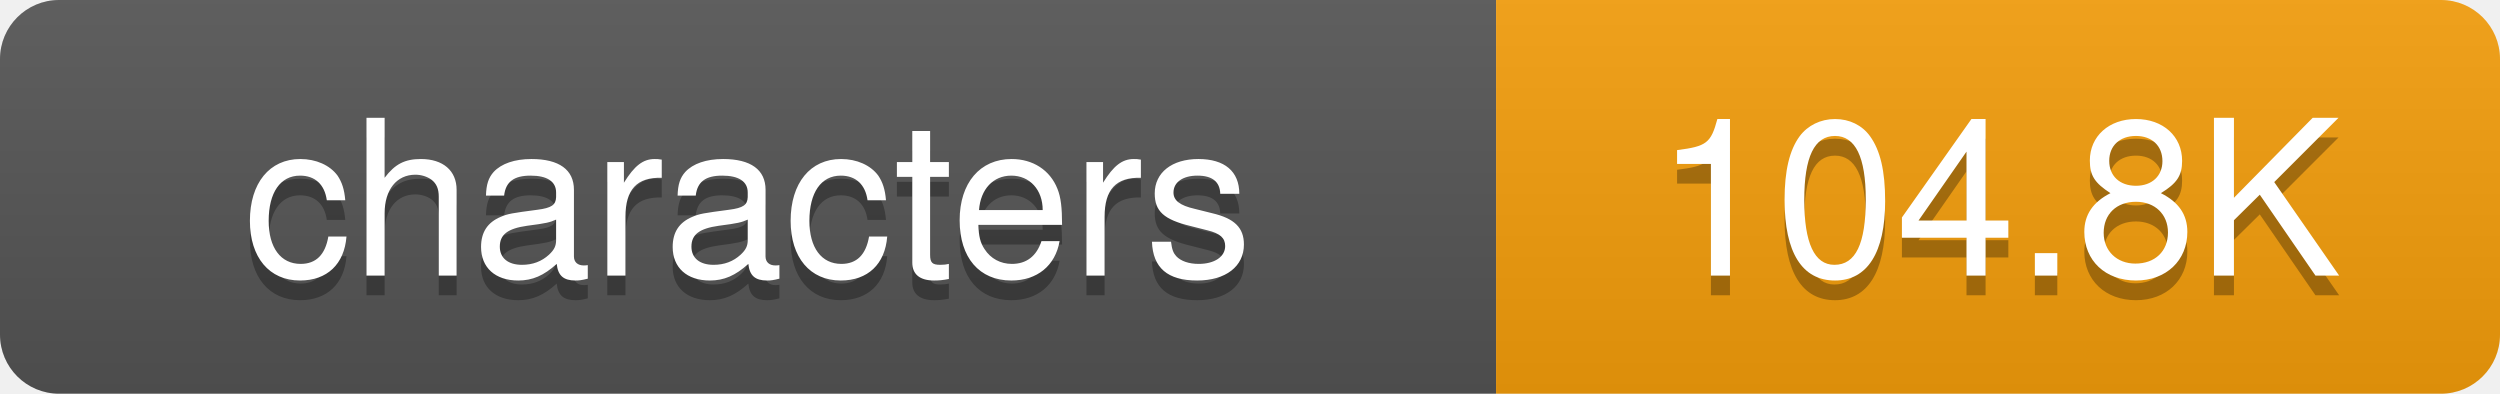
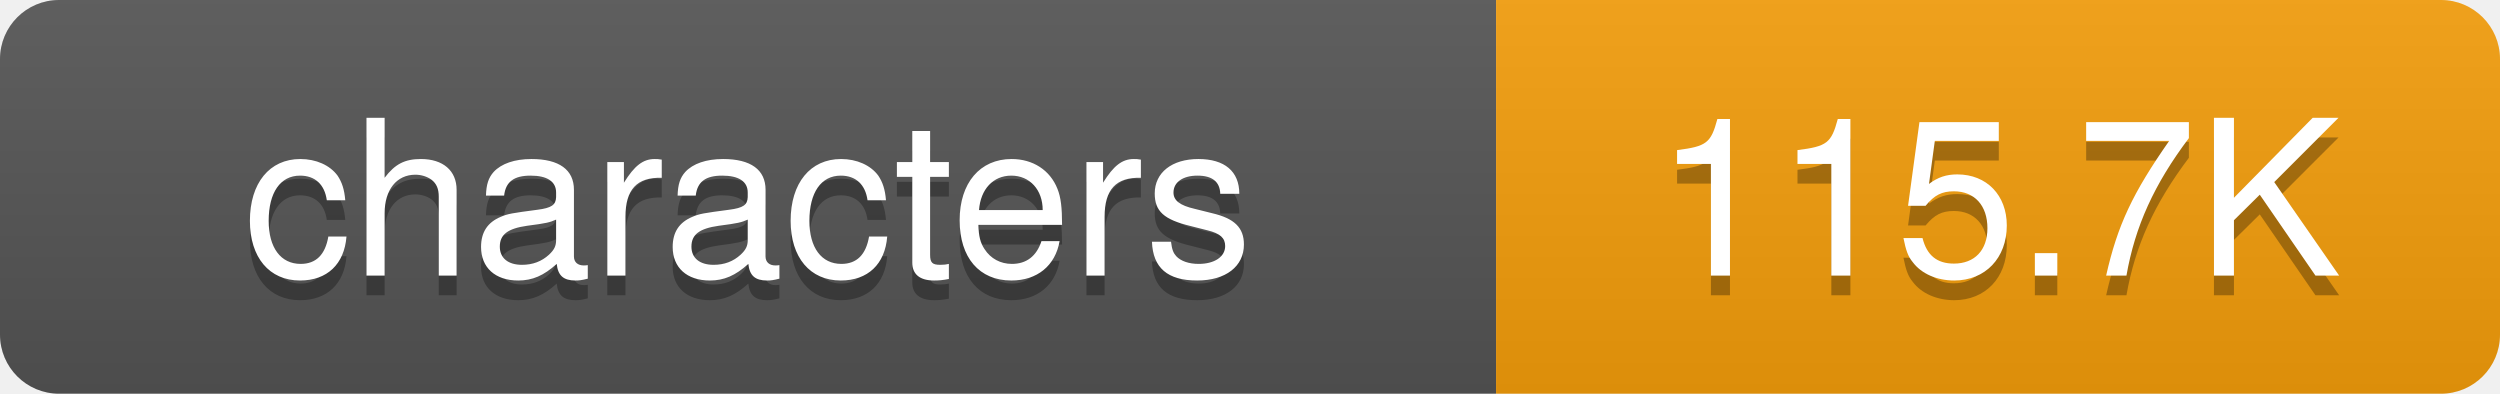
<svg xmlns="http://www.w3.org/2000/svg" width="127" height="20">
  <defs>
-     <linearGradient id="grad-k7taolboe" x2="0" y2="100%">
+     <linearGradient id="grad-z4zdincrz" x2="0" y2="100%">
      <stop offset="0" stop-color="#bbb" stop-opacity=".1" />
      <stop offset="1" stop-opacity=".1" />
    </linearGradient>
    <clipPath id="round">
      <rect width="127" height="20" rx="3" fill="#fff" />
    </clipPath>
  </defs>
  <g clip-path="url(#round)">
    <rect width="76" height="20" fill="#555" />
    <rect x="76" width="51" height="20" fill="#f59e0b" />
-     <rect width="127" height="20" fill="url(#grad-k7taolboe)" />
+     <rect width="127" height="20" fill="url(#grad-z4zdincrz)" />
  </g>
  <g fill="#fff" text-anchor="middle" font-family="-apple-system,BlinkMacSystemFont,Segoe UI,Helvetica,Arial,sans-serif" font-size="11">
    <text x="38" y="15" fill="#010101" fill-opacity=".3">characters</text>
    <text x="38" y="14">characters</text>
-     <text x="101.5" y="15" fill="#010101" fill-opacity=".3">104.8K</text>
-     <text x="101.5" y="14">104.8K</text>
+     <text x="101.5" y="15" fill="#010101" fill-opacity=".3">115.7K</text>
+     <text x="101.5" y="14">115.7K</text>
  </g>
</svg>
